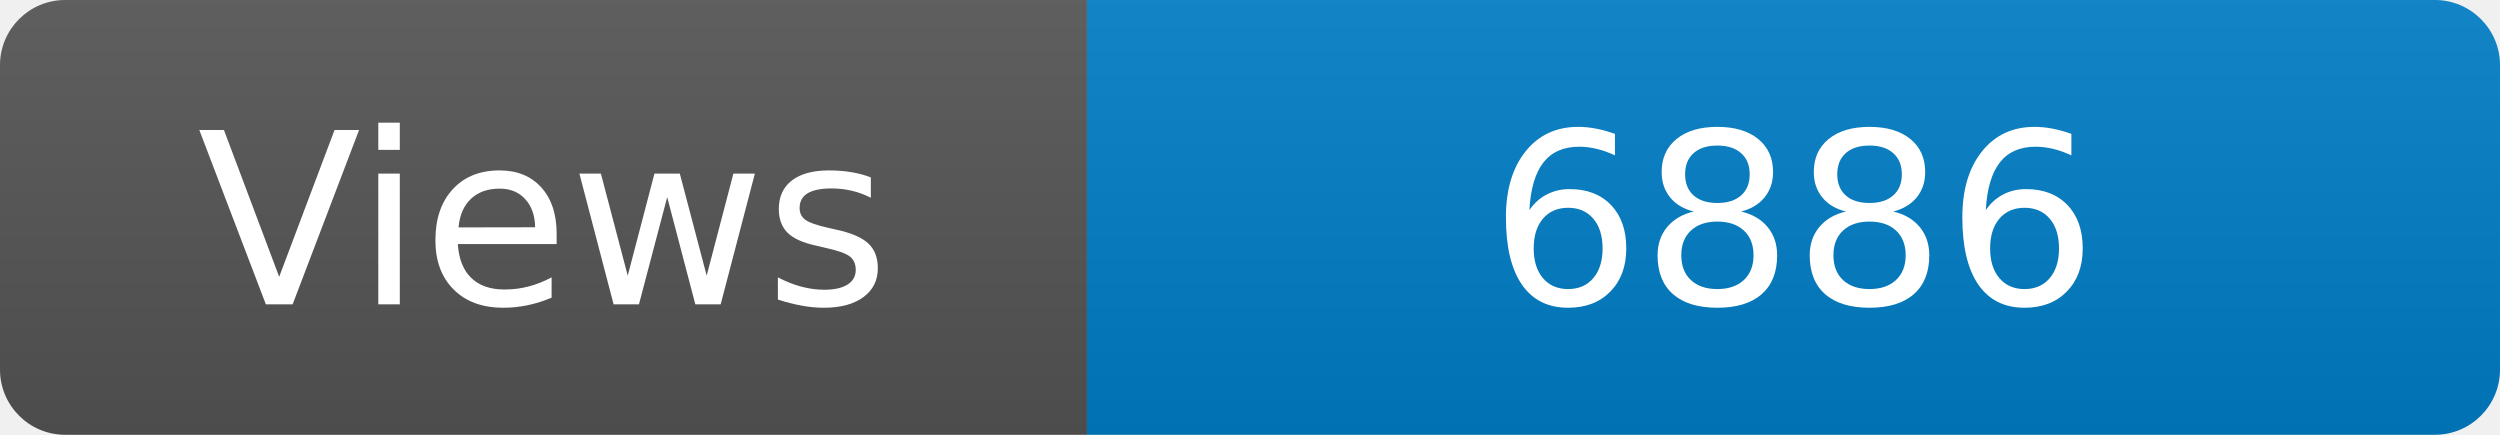
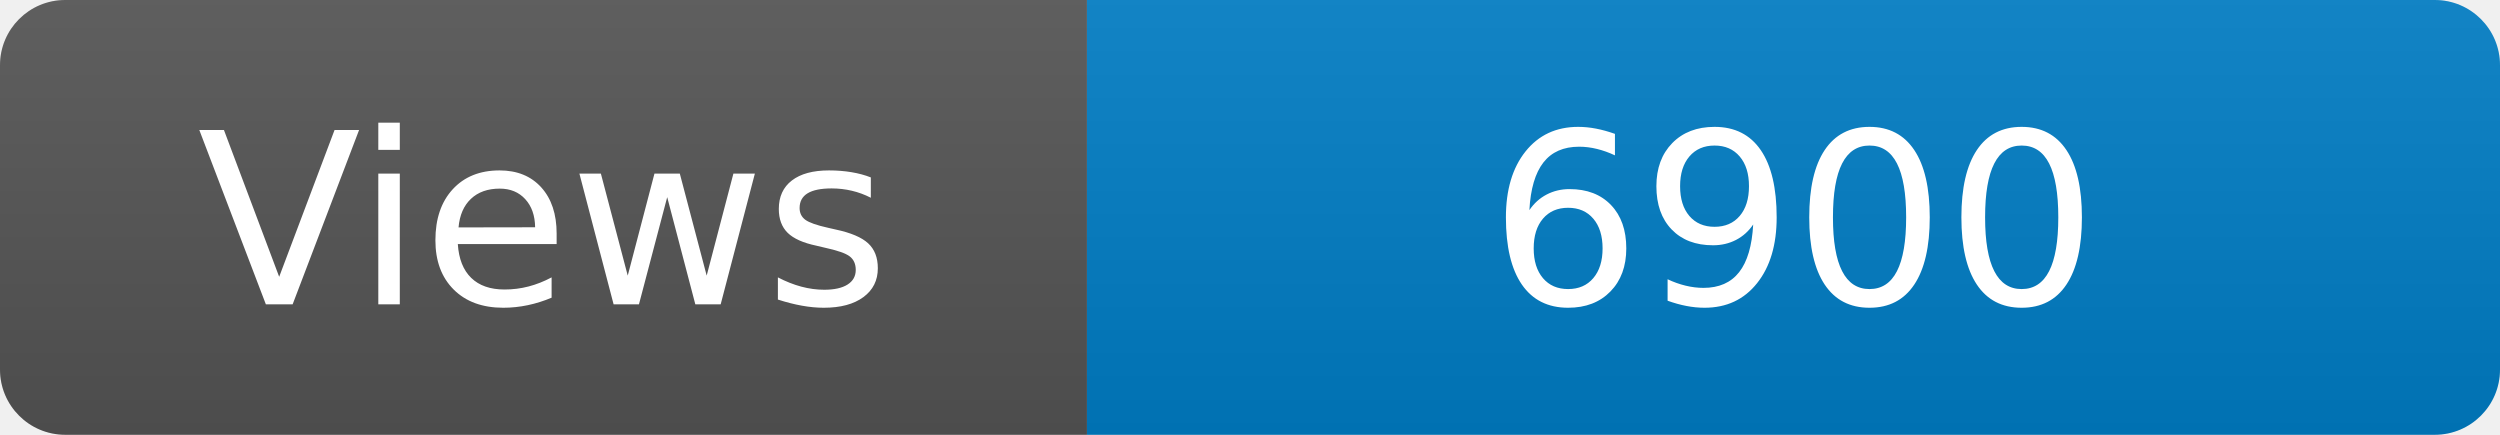
<svg xmlns="http://www.w3.org/2000/svg" width="115" height="20" role="img" aria-label="Maintained?: yes">
  <linearGradient id="s" x2="0" y2="100%">
    <stop offset="0" stop-color="#bbb" stop-opacity=".1" />
    <stop offset="1" stop-opacity=".1" />
  </linearGradient>
  <clipPath id="r">
    <rect width="115" height="20" rx="3" fill="#fff" />
  </clipPath>
  <g clip-path="url(#r)">
    <rect width="50" height="20" fill="#555" />
    <rect x="50" width="160" height="20" fill="#007ec6" />
    <rect width="115" height="20" fill="url(#s)" />
  </g>
  <g fill="#fff" text-anchor="middle" font-family="Verdana,Geneva,DejaVu Sans,sans-serif" font-size="110">
    <text x="250" y="140" transform="scale(.1)" fill="#fff">Views</text>
-     <text x="825" y="140" transform="scale(.1)" fill="#fff">6886</text>
+     <text x="825" y="140" transform="scale(.1)" fill="#fff">6900</text>
  </g>
</svg>
